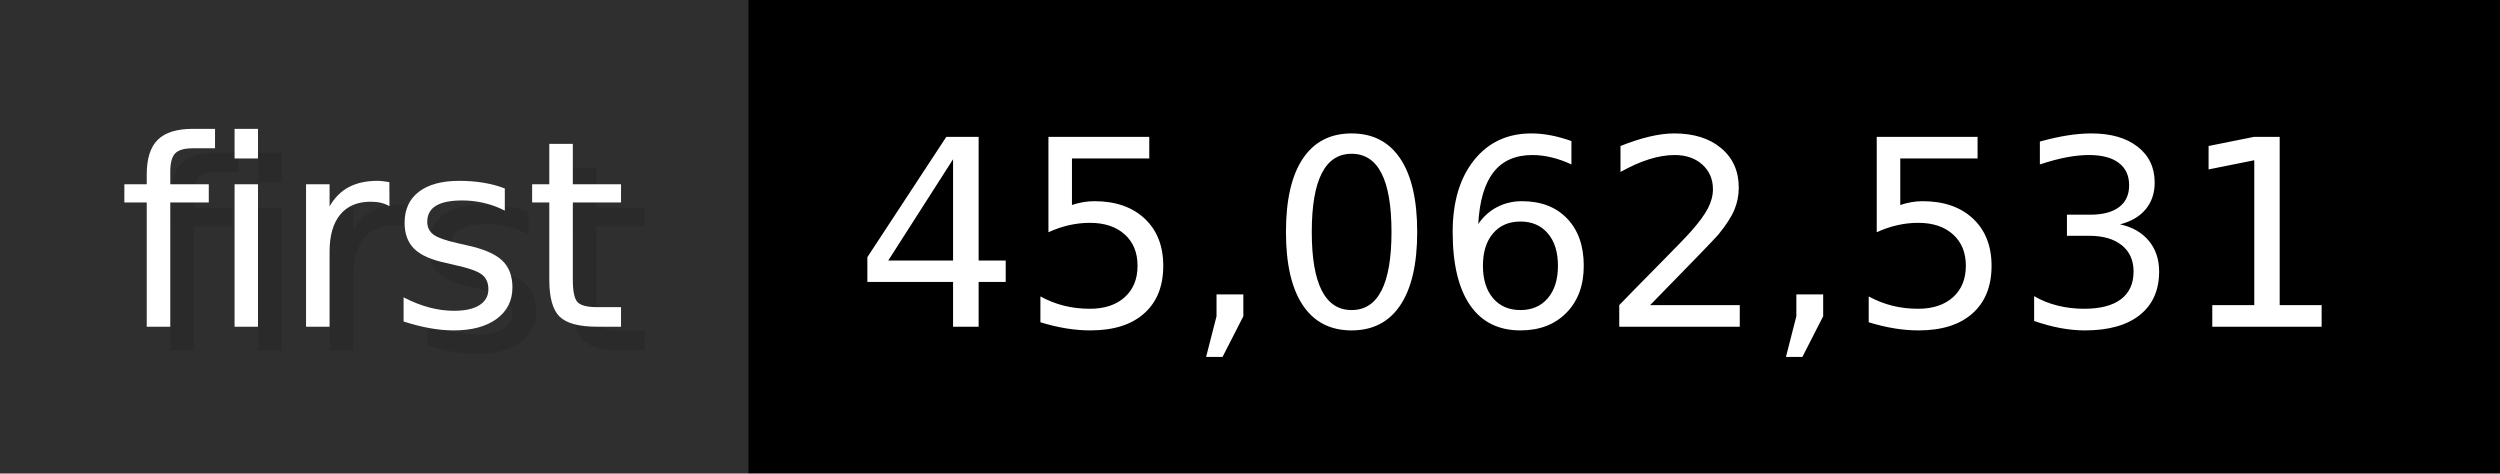
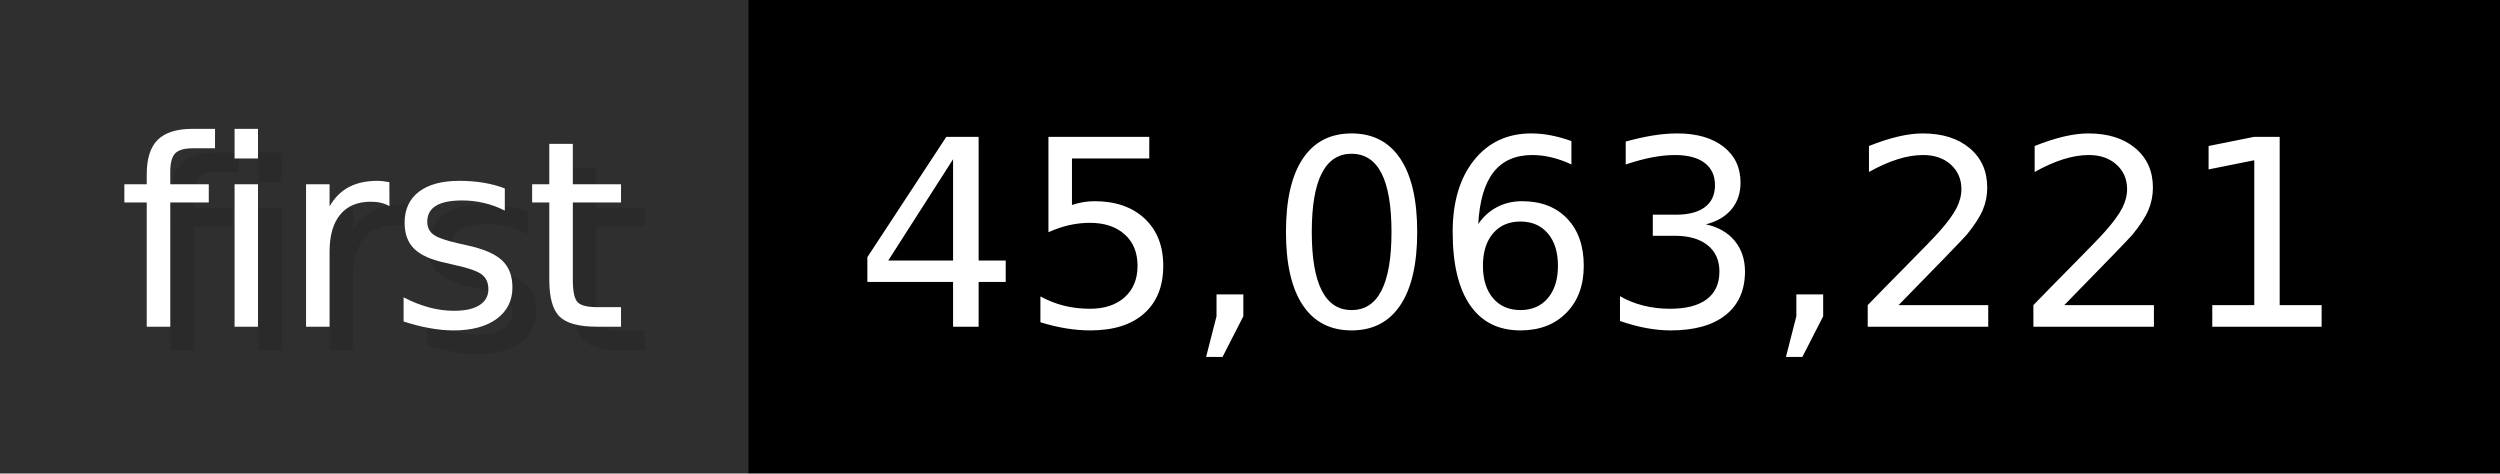
- <svg xmlns="http://www.w3.org/2000/svg" width="105.6" height="20" viewBox="0 0 1056 200" role="img" aria-label="first: 45,062,531">
+ <svg xmlns="http://www.w3.org/2000/svg" width="105.6" height="20" viewBox="0 0 1056 200" role="img" aria-label="first: 45,063,221">
  <g>
    <rect fill="#2F2F2F" width="316" height="200" />
    <rect fill="#" x="316" width="740" height="200" />
  </g>
  <g aria-hidden="true" fill="#fff" text-anchor="start" font-family="Verdana,DejaVu Sans,sans-serif" font-size="110">
    <text x="60" y="148" textLength="216" fill="#000" opacity="0.1">first</text>
    <text x="50" y="138" textLength="216">first</text>
-     <text x="371" y="148" textLength="640" fill="#000" opacity="0.1">45,062,531</text>
-     <text x="361" y="138" textLength="640">45,062,531</text>
+     <text x="371" y="148" textLength="640" fill="#000" opacity="0.1">45,063,221</text>
+     <text x="361" y="138" textLength="640">45,063,221</text>
  </g>
</svg>
